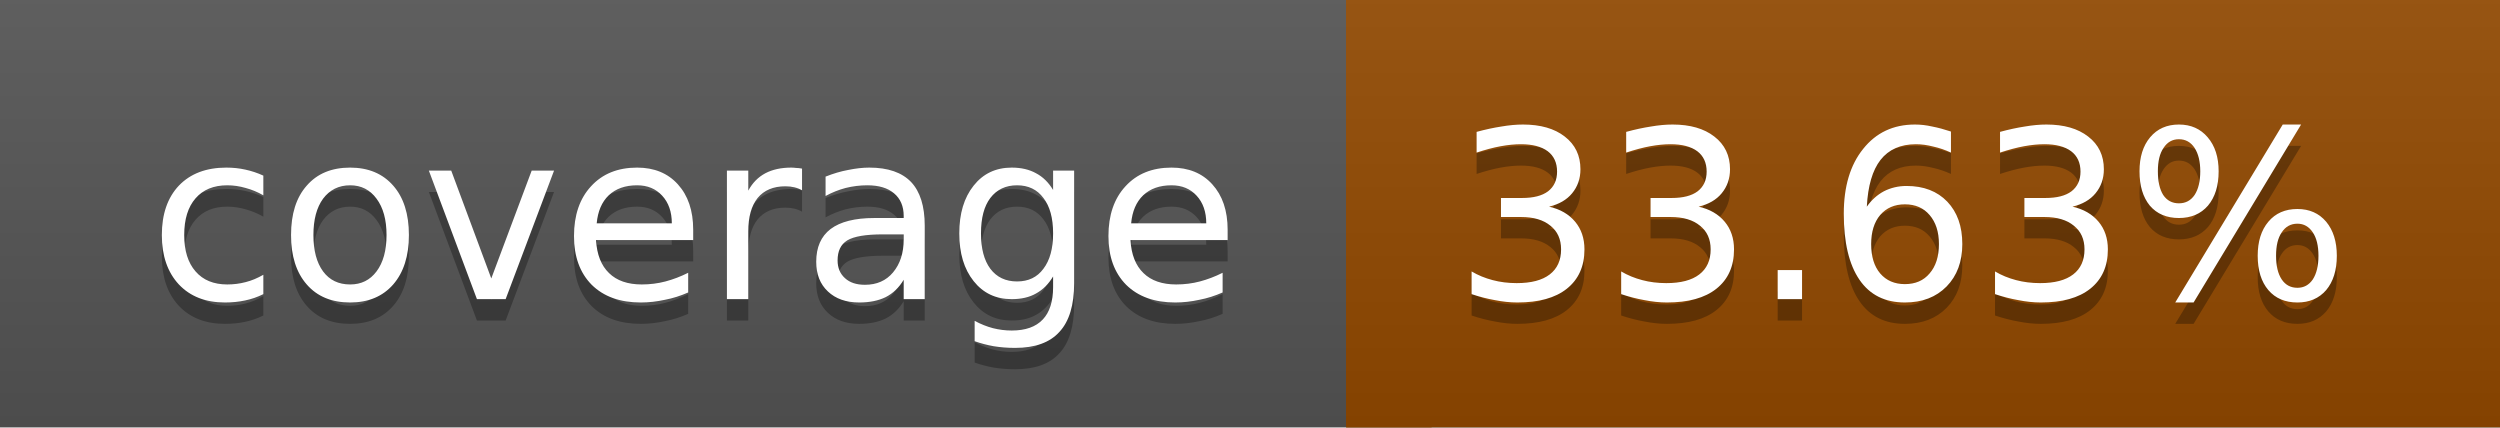
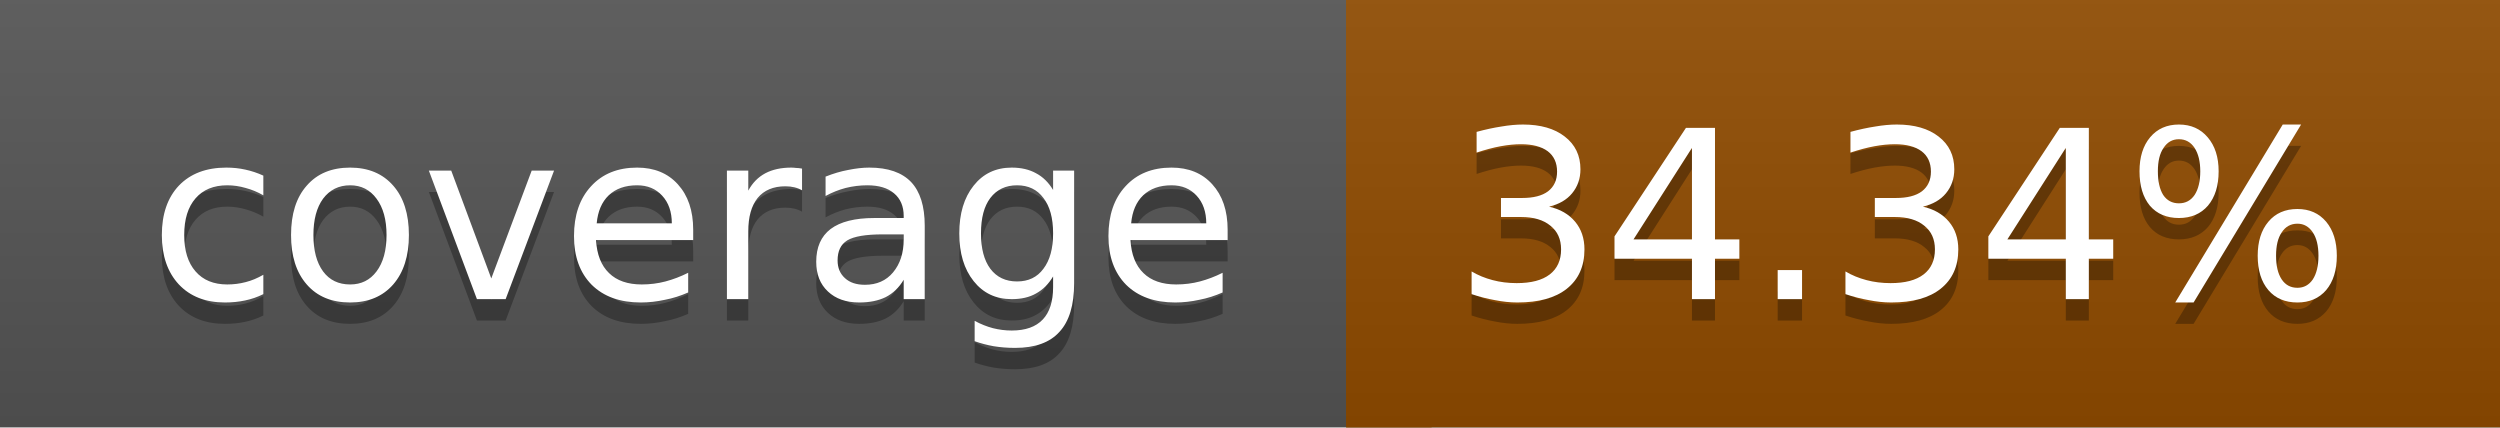
<svg xmlns="http://www.w3.org/2000/svg" width="117" height="20">
  <linearGradient id="a" x2="0" y2="100%">
    <stop offset="0" stop-color="#bbb" stop-opacity=".1" />
    <stop offset="1" stop-opacity=".1" />
  </linearGradient>
  <rect rx="0" width="117" height="20" fill="#555" />
-   <rect rx="0" x="63" width="54" height="20" fill="#934a00" />
-   <path fill="#934a00" d="M63 0h4v20h-4z" />
+   <rect rx="0" x="63" width="54" height="20" fill="#914c00" />
+   <path fill="#914c00" d="M63 0h4v20h-4z" />
  <rect rx="0" width="117" height="20" fill="url(#a)" />
  <g fill="#fff" text-anchor="middle" font-family="DejaVu Sans,Verdana,Geneva,sans-serif" font-size="11">
    <text x="32.5" y="15" fill="#010101" fill-opacity=".3">coverage</text>
    <text x="32.5" y="14">coverage</text>
-     <text x="89" y="15" fill="#010101" fill-opacity=".3">33.63%</text>
-     <text x="89" y="14">33.63%</text>
+     <text x="89" y="15" fill="#010101" fill-opacity=".3">34.34%</text>
+     <text x="89" y="14">34.34%</text>
  </g>
</svg>
